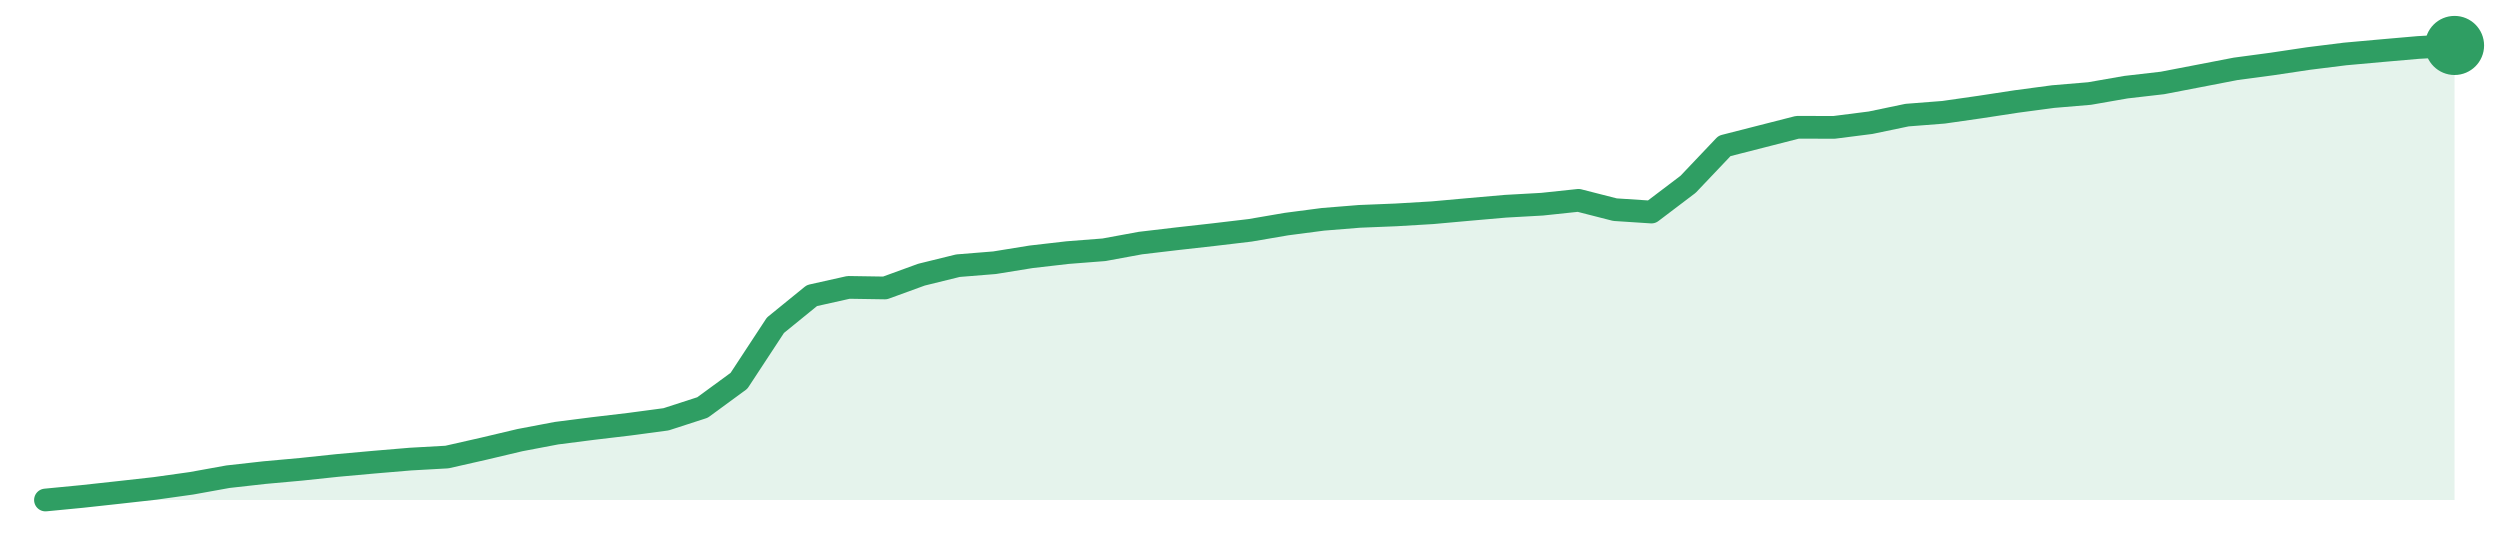
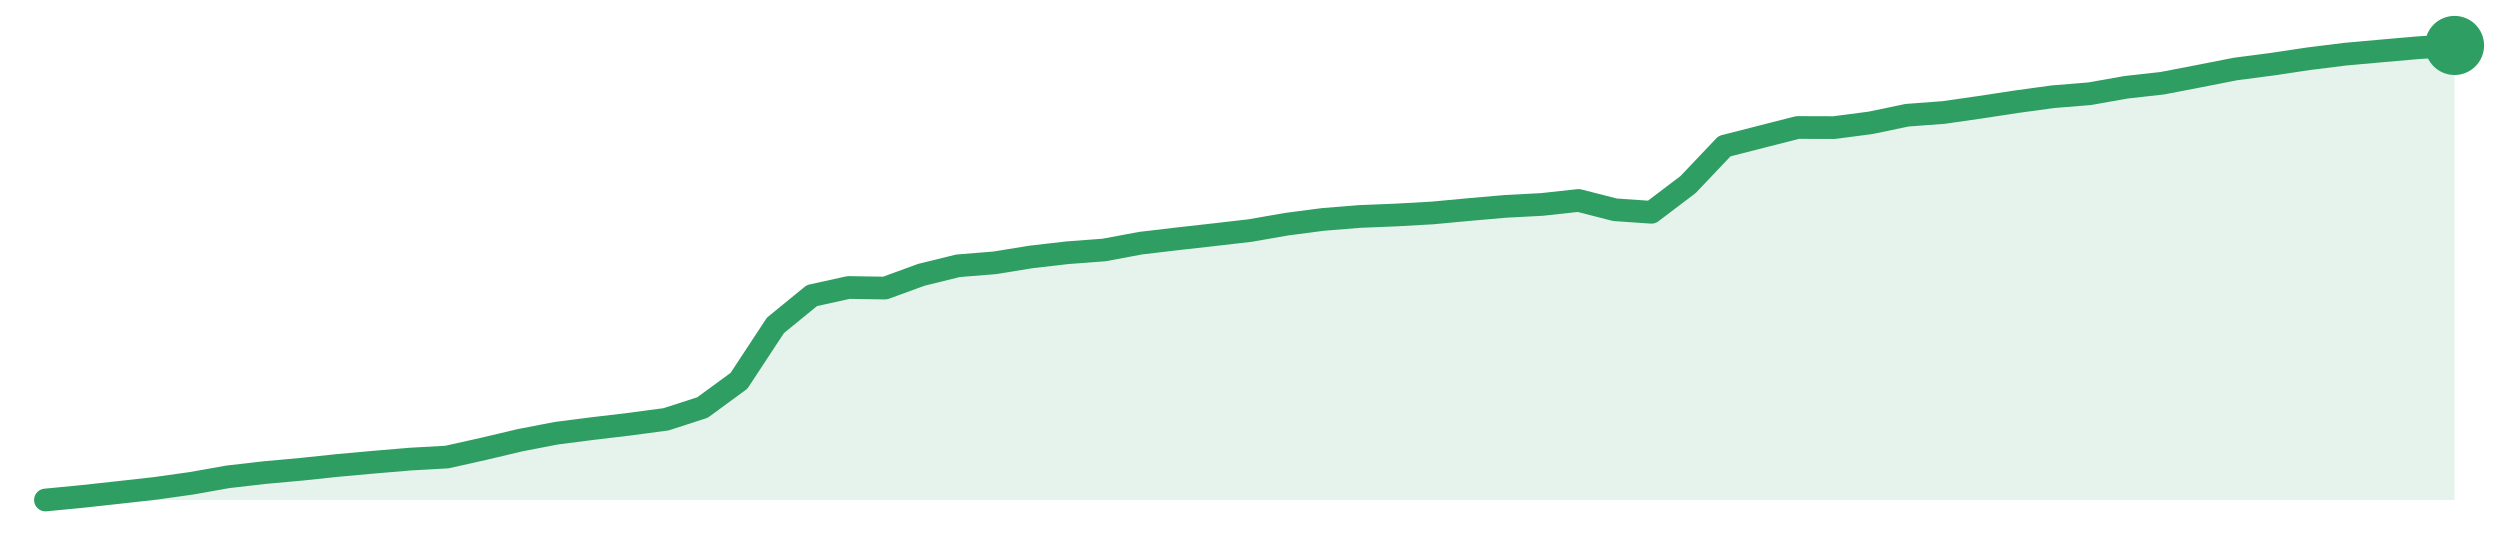
<svg xmlns="http://www.w3.org/2000/svg" width="220" height="48" viewBox="0 0 220 48" role="img" aria-label="trend">
-   <path d="M4.0,44.0 L4.0,44.0 L7.21,43.69 L10.42,43.34 L13.64,42.98 L16.85,42.53 L20.06,41.95 L23.27,41.59 L26.48,41.3 L29.7,40.96 L32.91,40.67 L36.12,40.4 L39.33,40.22 L42.55,39.49 L45.76,38.73 L48.97,38.12 L52.18,37.71 L55.39,37.33 L58.61,36.9 L61.82,35.86 L65.03,33.51 L68.24,28.62 L71.45,26.01 L74.67,25.29 L77.88,25.34 L81.09,24.17 L84.3,23.38 L87.52,23.12 L90.73,22.6 L93.94,22.23 L97.15,21.98 L100.36,21.39 L103.58,21.01 L106.79,20.65 L110.0,20.27 L113.21,19.72 L116.42,19.3 L119.64,19.04 L122.85,18.91 L126.06,18.72 L129.27,18.43 L132.48,18.15 L135.7,17.97 L138.91,17.63 L142.12,18.45 L145.33,18.66 L148.55,16.22 L151.76,12.84 L154.97,12.02 L158.18,11.2 L161.39,11.21 L164.61,10.8 L167.82,10.13 L171.03,9.88 L174.24,9.42 L177.45,8.93 L180.67,8.5 L183.88,8.23 L187.09,7.67 L190.3,7.3 L193.52,6.68 L196.73,6.06 L199.94,5.63 L203.15,5.15 L206.36,4.75 L209.58,4.46 L212.79,4.18 L216.0,4.0 L216.0,44.0 Z" fill="#2f9e631f" />
-   <path d="M4.0,44.0 L7.21,43.69 L10.42,43.34 L13.64,42.98 L16.85,42.53 L20.06,41.95 L23.27,41.59 L26.48,41.3 L29.7,40.96 L32.91,40.67 L36.12,40.4 L39.33,40.22 L42.55,39.49 L45.76,38.73 L48.97,38.12 L52.18,37.71 L55.39,37.33 L58.61,36.9 L61.82,35.86 L65.03,33.51 L68.24,28.62 L71.45,26.01 L74.67,25.29 L77.88,25.34 L81.09,24.17 L84.3,23.38 L87.52,23.12 L90.73,22.6 L93.94,22.23 L97.15,21.98 L100.36,21.39 L103.58,21.01 L106.79,20.65 L110.0,20.27 L113.21,19.72 L116.42,19.3 L119.64,19.04 L122.85,18.91 L126.06,18.72 L129.27,18.43 L132.48,18.15 L135.7,17.97 L138.91,17.63 L142.12,18.45 L145.33,18.66 L148.55,16.22 L151.76,12.84 L154.97,12.02 L158.18,11.2 L161.39,11.21 L164.61,10.8 L167.82,10.13 L171.03,9.88 L174.24,9.42 L177.45,8.93 L180.67,8.5 L183.88,8.23 L187.09,7.67 L190.3,7.3 L193.52,6.68 L196.73,6.06 L199.94,5.63 L203.15,5.15 L206.36,4.75 L209.58,4.46 L212.79,4.18 L216.0,4.0" fill="none" stroke="#2f9e63" stroke-width="2" stroke-linejoin="round" stroke-linecap="round" />
+   <path d="M4.0,44.0 L4.0,44.0 L7.21,43.69 L10.42,43.34 L13.64,42.98 L16.85,42.53 L20.06,41.96 L23.27,41.59 L26.48,41.3 L29.7,40.96 L32.91,40.67 L36.12,40.4 L39.33,40.22 L42.55,39.5 L45.76,38.74 L48.97,38.12 L52.18,37.71 L55.39,37.33 L58.61,36.9 L61.82,35.86 L65.03,33.51 L68.24,28.63 L71.45,26.01 L74.67,25.3 L77.88,25.35 L81.09,24.18 L84.3,23.39 L87.52,23.13 L90.73,22.61 L93.94,22.24 L97.15,22.0 L100.36,21.4 L103.58,21.02 L106.79,20.66 L110.0,20.29 L113.21,19.73 L116.42,19.31 L119.64,19.05 L122.85,18.92 L126.06,18.74 L129.27,18.44 L132.48,18.16 L135.7,17.99 L138.91,17.64 L142.12,18.46 L145.33,18.68 L148.55,16.24 L151.76,12.86 L154.97,12.04 L158.18,11.22 L161.39,11.23 L164.61,10.81 L167.82,10.14 L171.03,9.9 L174.24,9.44 L177.45,8.95 L180.67,8.51 L183.88,8.25 L187.09,7.68 L190.3,7.32 L193.52,6.7 L196.73,6.07 L199.94,5.65 L203.15,5.17 L206.36,4.77 L209.58,4.48 L212.79,4.2 L216.0,4.0 L216.0,44.0 Z" fill="#2f9e631f" />
+   <path d="M4.0,44.0 L7.21,43.69 L10.42,43.34 L13.64,42.98 L16.85,42.53 L20.06,41.96 L23.27,41.59 L26.48,41.3 L29.7,40.96 L32.91,40.67 L36.12,40.4 L39.33,40.22 L42.55,39.5 L45.76,38.74 L48.97,38.12 L52.18,37.71 L55.39,37.33 L58.61,36.9 L61.82,35.86 L65.03,33.51 L68.24,28.63 L71.45,26.01 L74.67,25.3 L77.88,25.35 L81.09,24.18 L84.3,23.39 L87.52,23.13 L90.73,22.61 L93.94,22.24 L97.15,22.0 L100.36,21.4 L103.58,21.02 L106.79,20.66 L110.0,20.29 L113.21,19.73 L116.42,19.31 L119.64,19.05 L122.85,18.92 L126.06,18.74 L129.27,18.44 L132.48,18.16 L135.7,17.99 L138.91,17.64 L142.12,18.46 L145.33,18.68 L148.55,16.24 L151.76,12.86 L154.97,12.04 L158.18,11.22 L161.39,11.23 L164.61,10.81 L167.82,10.14 L171.03,9.9 L174.24,9.44 L177.45,8.95 L180.67,8.51 L183.88,8.25 L187.09,7.68 L190.3,7.32 L193.52,6.7 L196.73,6.07 L199.94,5.65 L203.15,5.17 L206.36,4.77 L209.58,4.48 L212.79,4.2 L216.0,4.0" fill="none" stroke="#2f9e63" stroke-width="2" stroke-linejoin="round" stroke-linecap="round" />
  <circle cx="216.0" cy="4.0" r="2.6" fill="#2f9e63" />
</svg>
